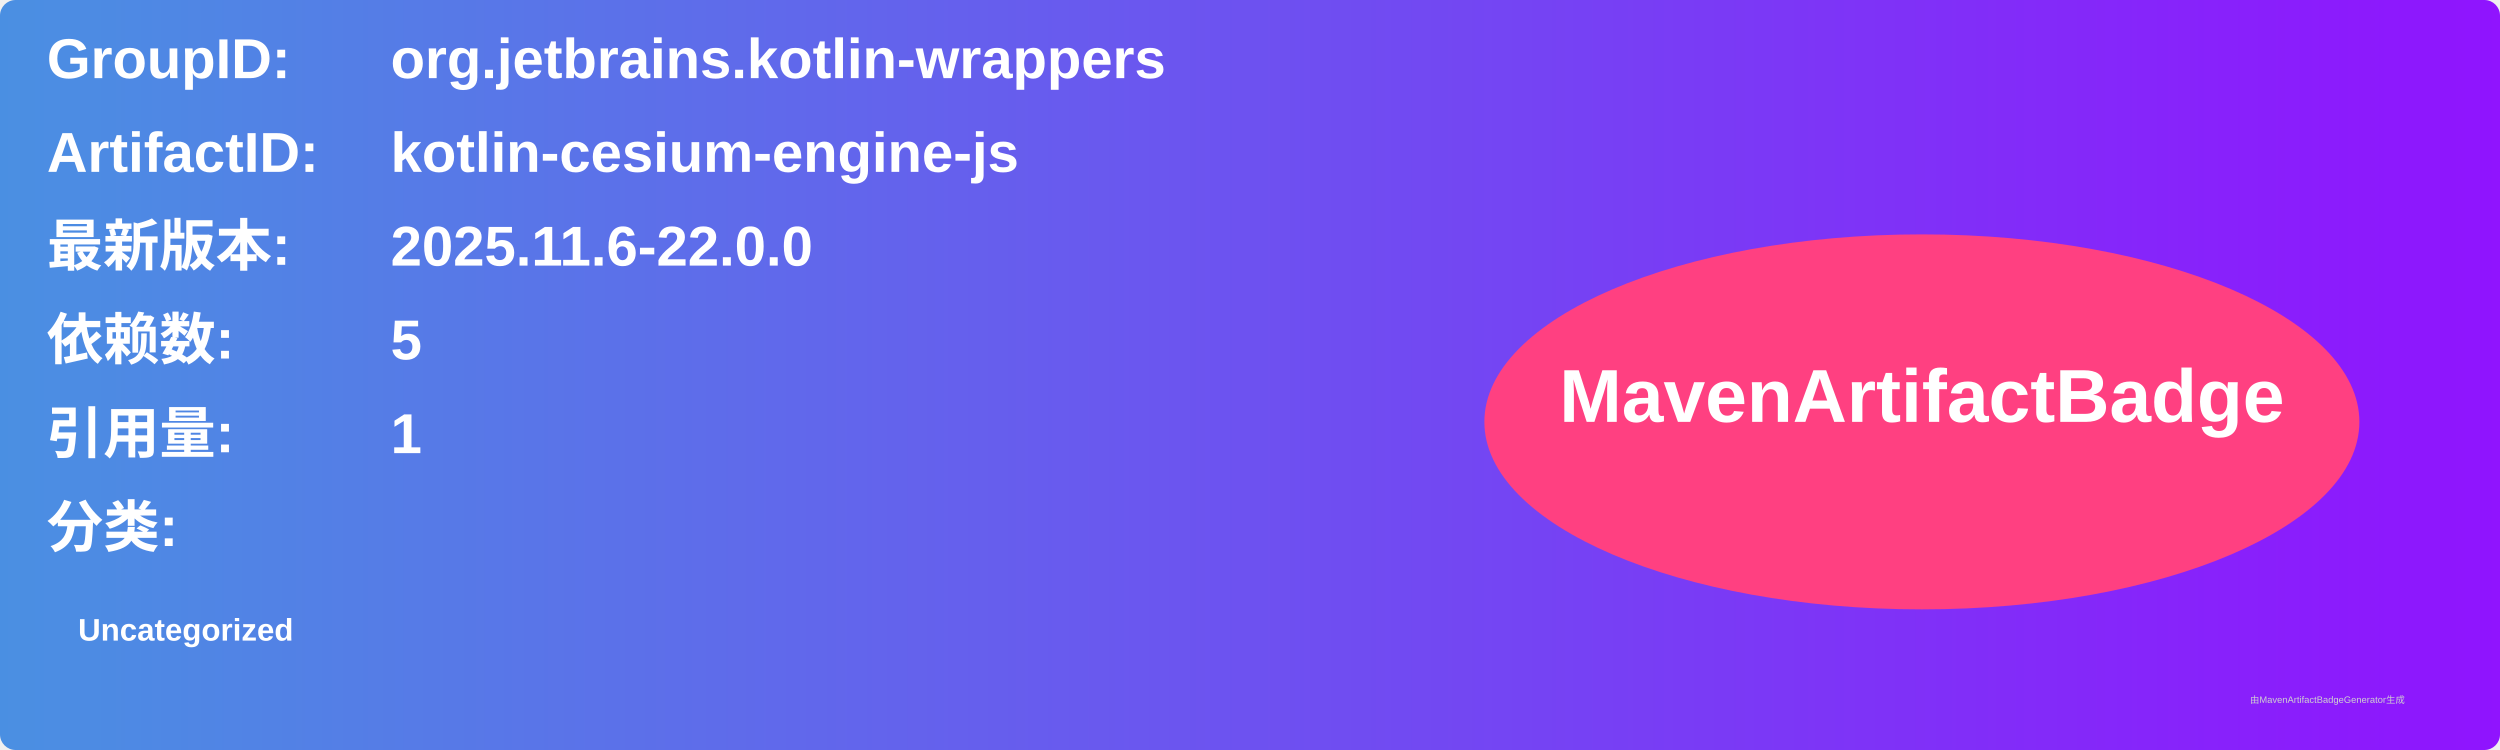
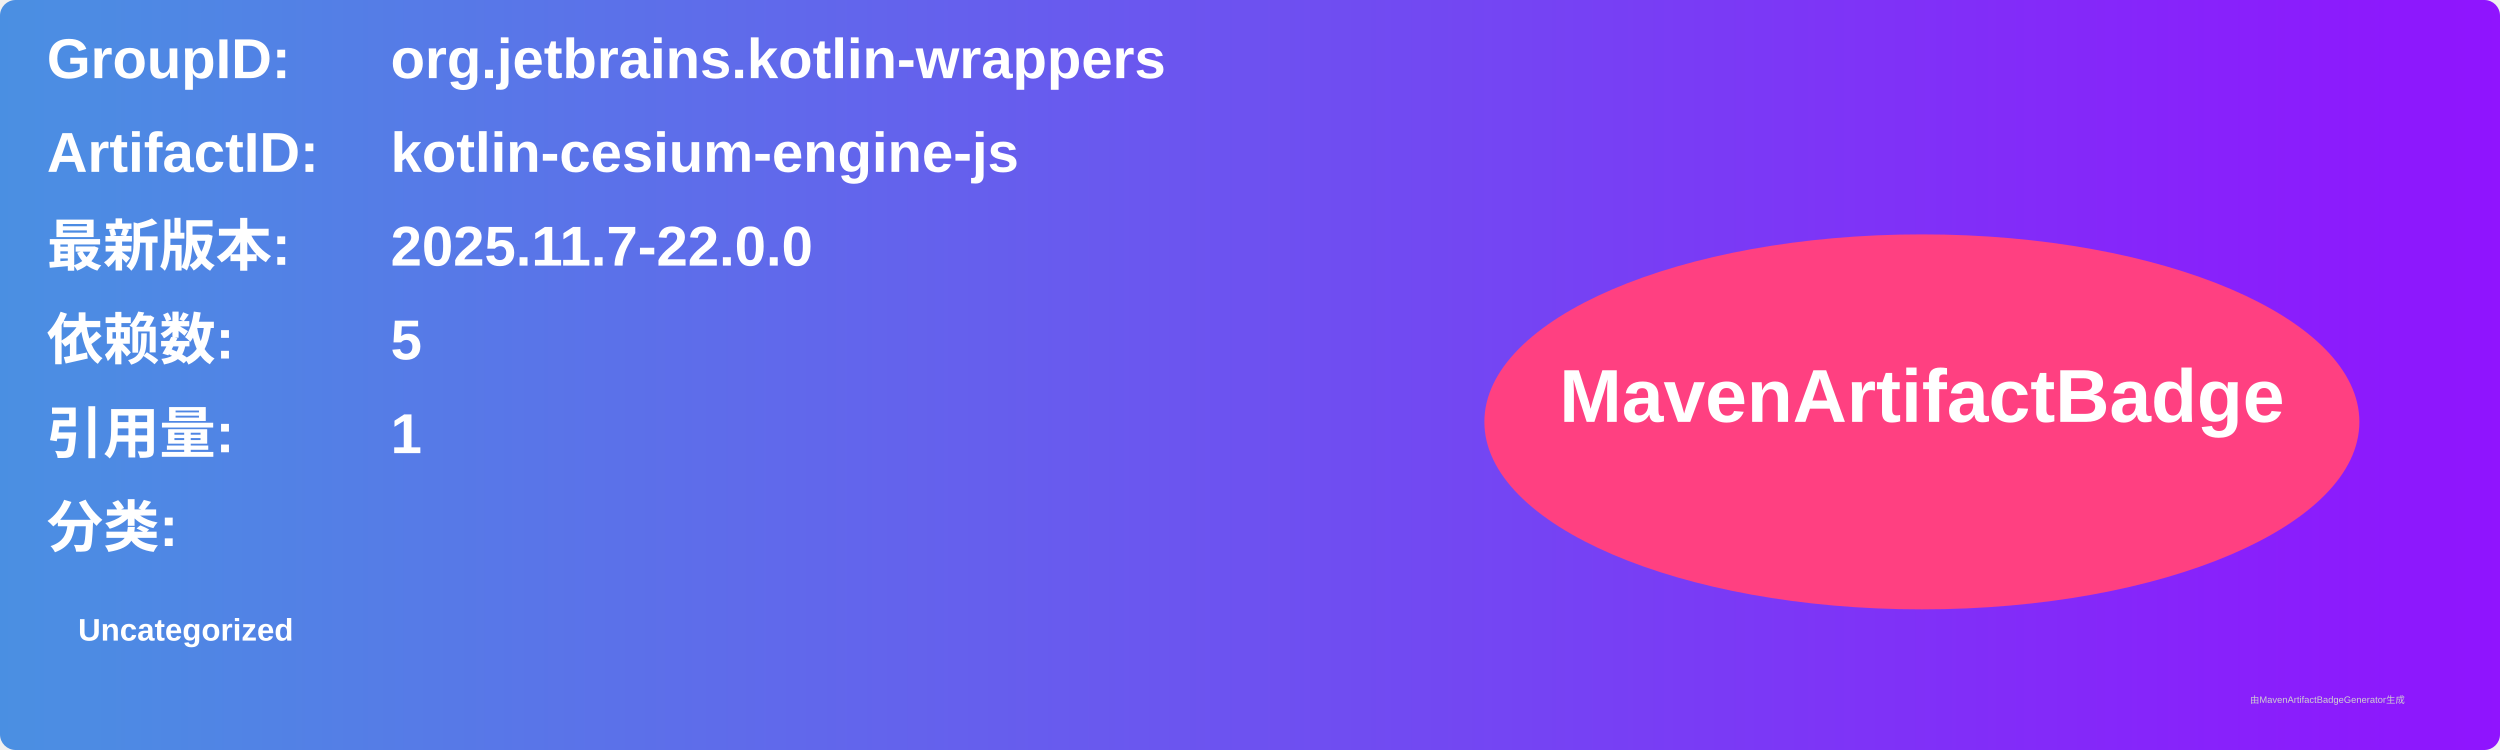
<svg xmlns="http://www.w3.org/2000/svg" width="800" height="240" viewBox="0 0 800 240">
  <linearGradient id="grad" x1="0%" y1="0%" x2="100%" y2="0%">
    <stop offset="0%" stop-color="#4a90e2" />
    <stop offset="100%" stop-color="#9013fe" />
  </linearGradient>
  <rect width="100%" height="100%" rx="5" ry="5" fill="url(#grad)" />
  <g transform="translate(15, 15)">
    <text x="0" y="10" font-family="Arial" font-size="18" fill="white" font-weight="bold" width="260">GroupID:</text>
    <text x="110" y="10" font-family="Arial" font-size="18" fill="white" font-weight="bold" width="460">org.jetbrains.kotlin-wrappers</text>
    <text x="0" y="40" font-family="Arial" font-size="18" fill="white" font-weight="bold" width="260">ArtifactID:</text>
    <text x="110" y="40" font-family="Arial" font-size="18" fill="white" font-weight="bold" width="460">kotlin-cesium-engine-js</text>
    <text x="0" y="70" font-family="Arial" font-size="18" fill="white" font-weight="bold">最新版本:</text>
    <text x="110" y="70" font-family="Arial" font-size="18" fill="white" font-weight="bold">
-       <tspan font-weight="bold">2025.11.6-22.0.0</tspan>
+       <tspan font-weight="bold">2025.11.7-22.0.0</tspan>
    </text>
    <text x="0" y="100" font-family="Arial" font-size="18" fill="white" font-weight="bold">依赖数: </text>
    <text x="110" y="100" font-family="Arial" font-size="18" fill="white">
      <tspan font-weight="bold">5</tspan>
    </text>
    <text x="0" y="130" font-family="Arial" font-size="18" fill="white" font-weight="bold">引用量: </text>
    <text x="110" y="130" font-family="Arial" font-size="18" fill="white">
      <tspan font-weight="bold">1</tspan>
    </text>
    <text x="0" y="160" font-family="Arial" font-size="18" fill="white" font-weight="bold">分类:</text>
    <text x="10" y="190" font-family="Arial" font-size="10" fill="white">
      <tspan font-weight="bold">Uncategorized</tspan>
    </text>
    <ellipse cx="600" cy="120" rx="140" ry="60" fill="#ff4081" />
    <text x="600" y="120" text-anchor="middle" font-family="Arial" font-size="24" fill="white" font-weight="bold">MavenArtifactBadge</text>
  </g>
  <text x="720" y="225" font-family="Arial" font-size="3" fill="#d0d0d0">由MavenArtifactBadgeGenerator生成</text>
</svg>
